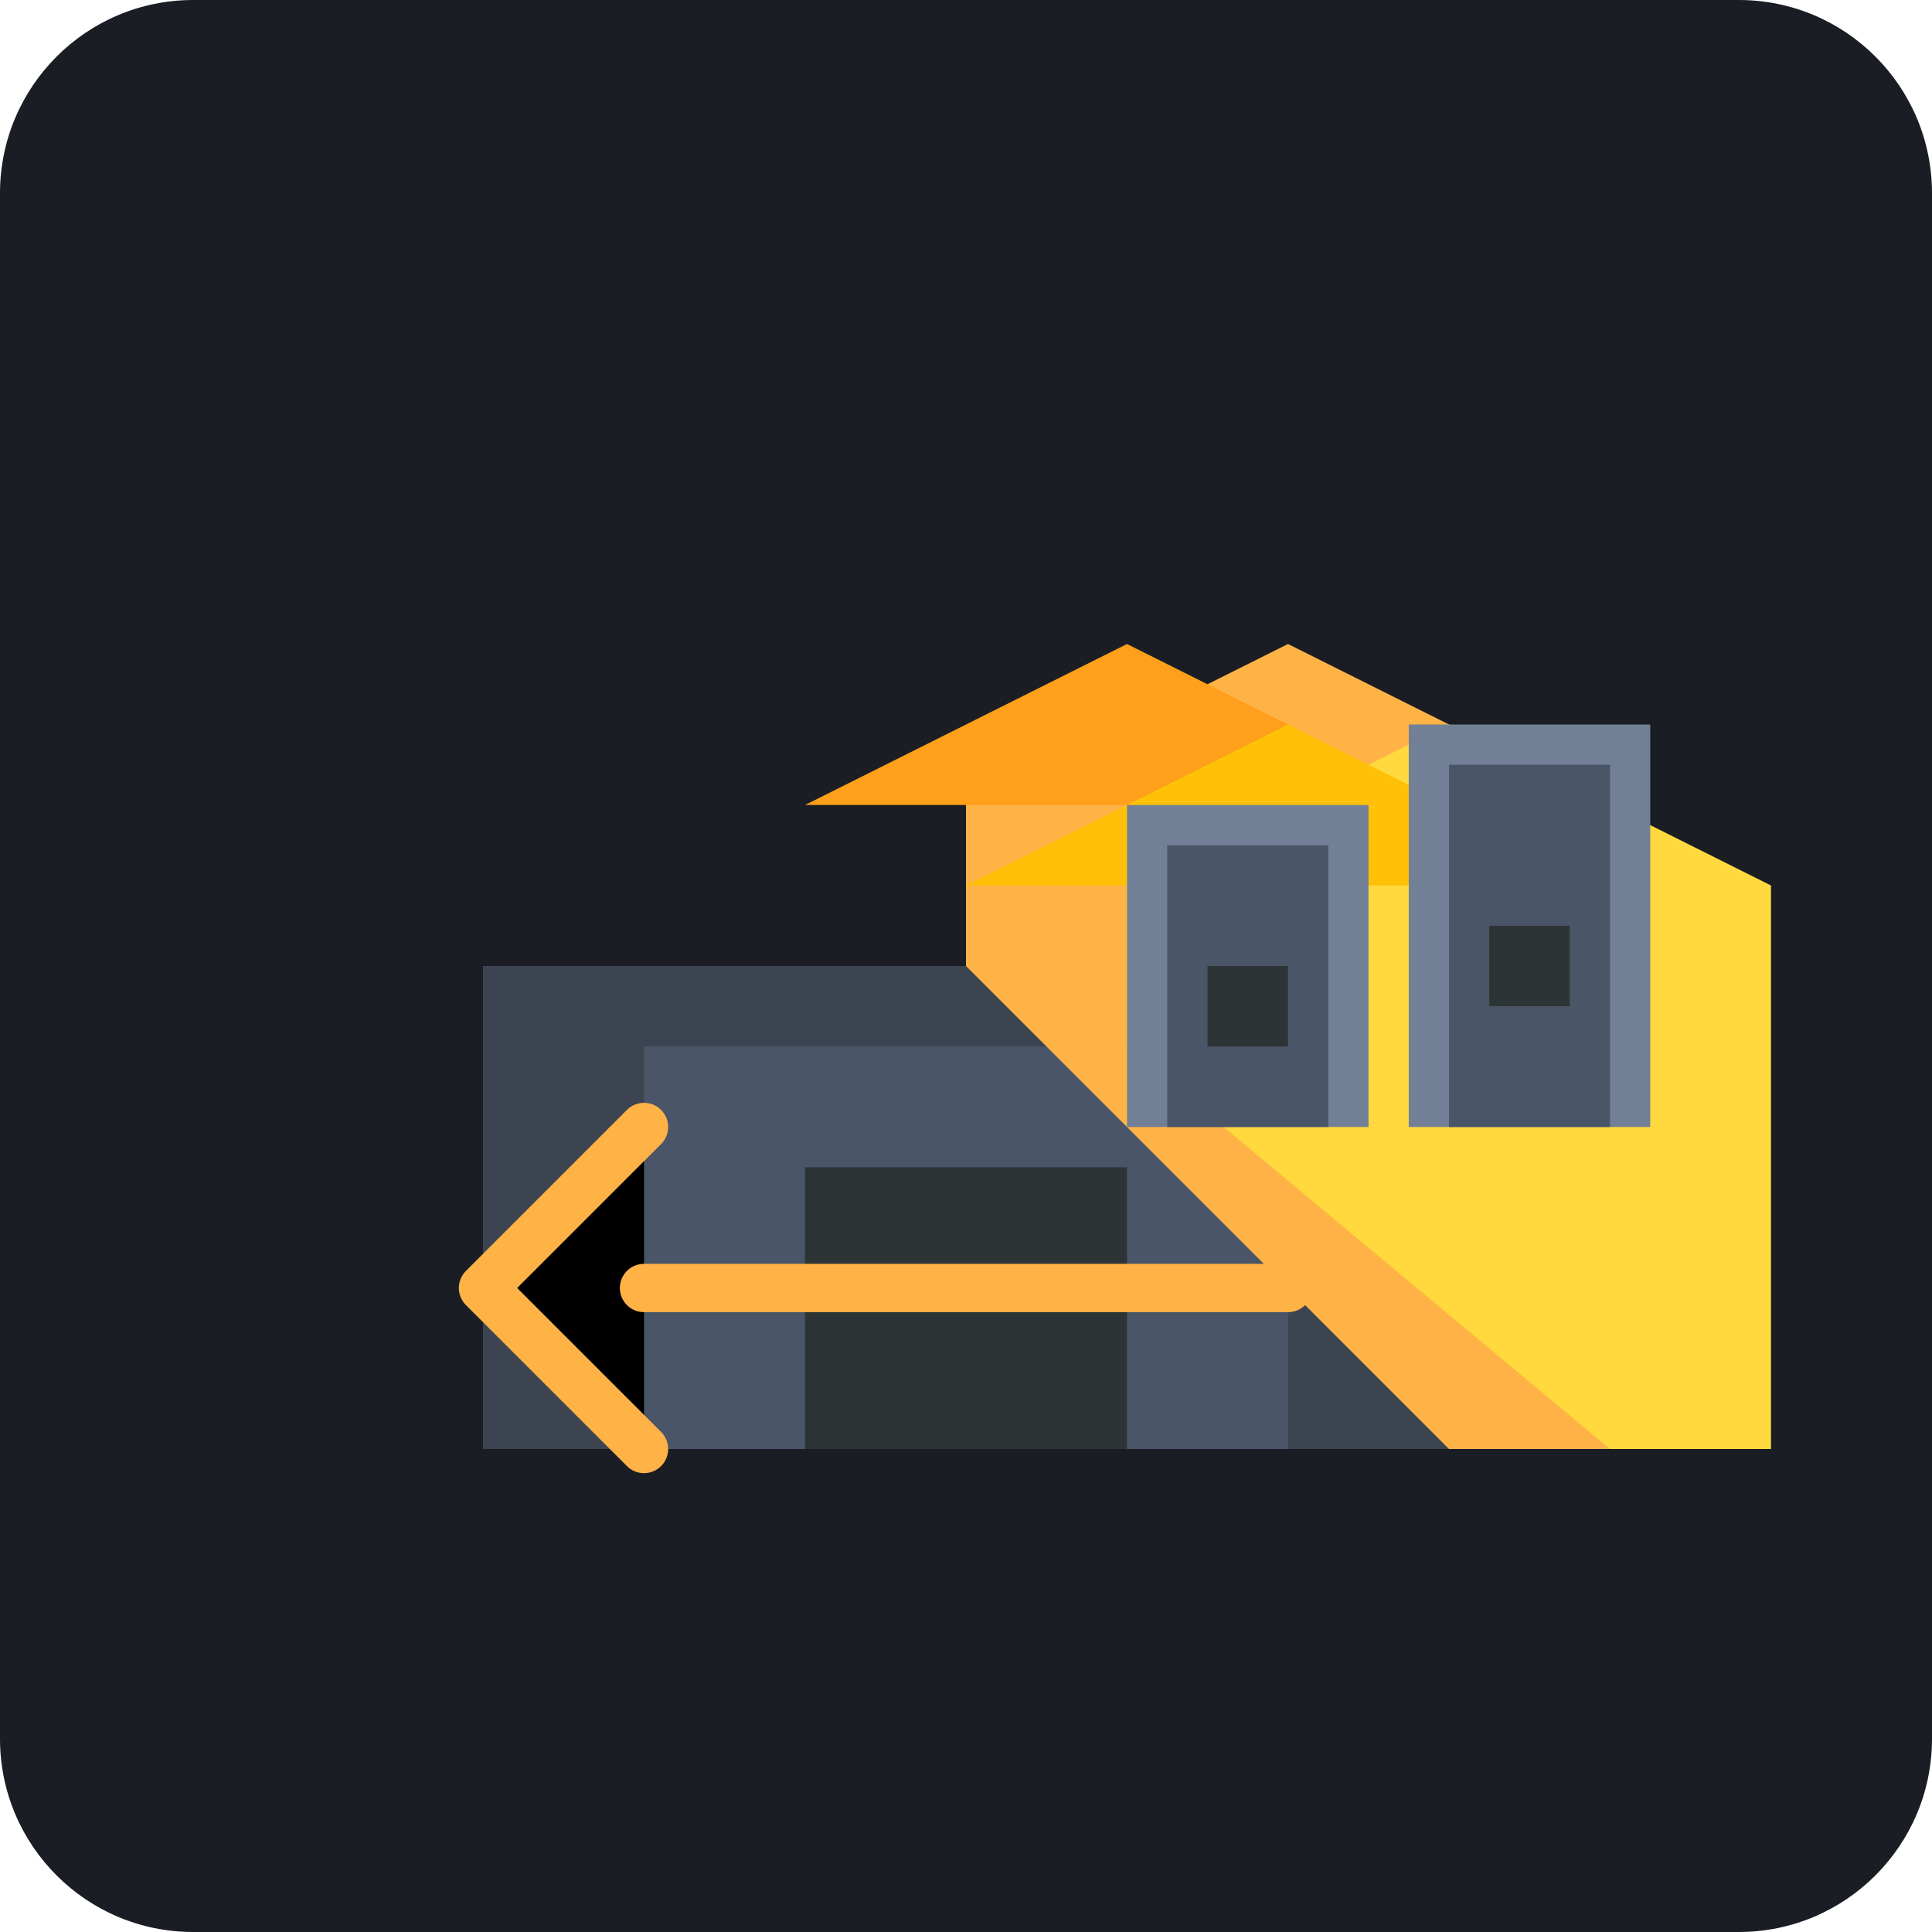
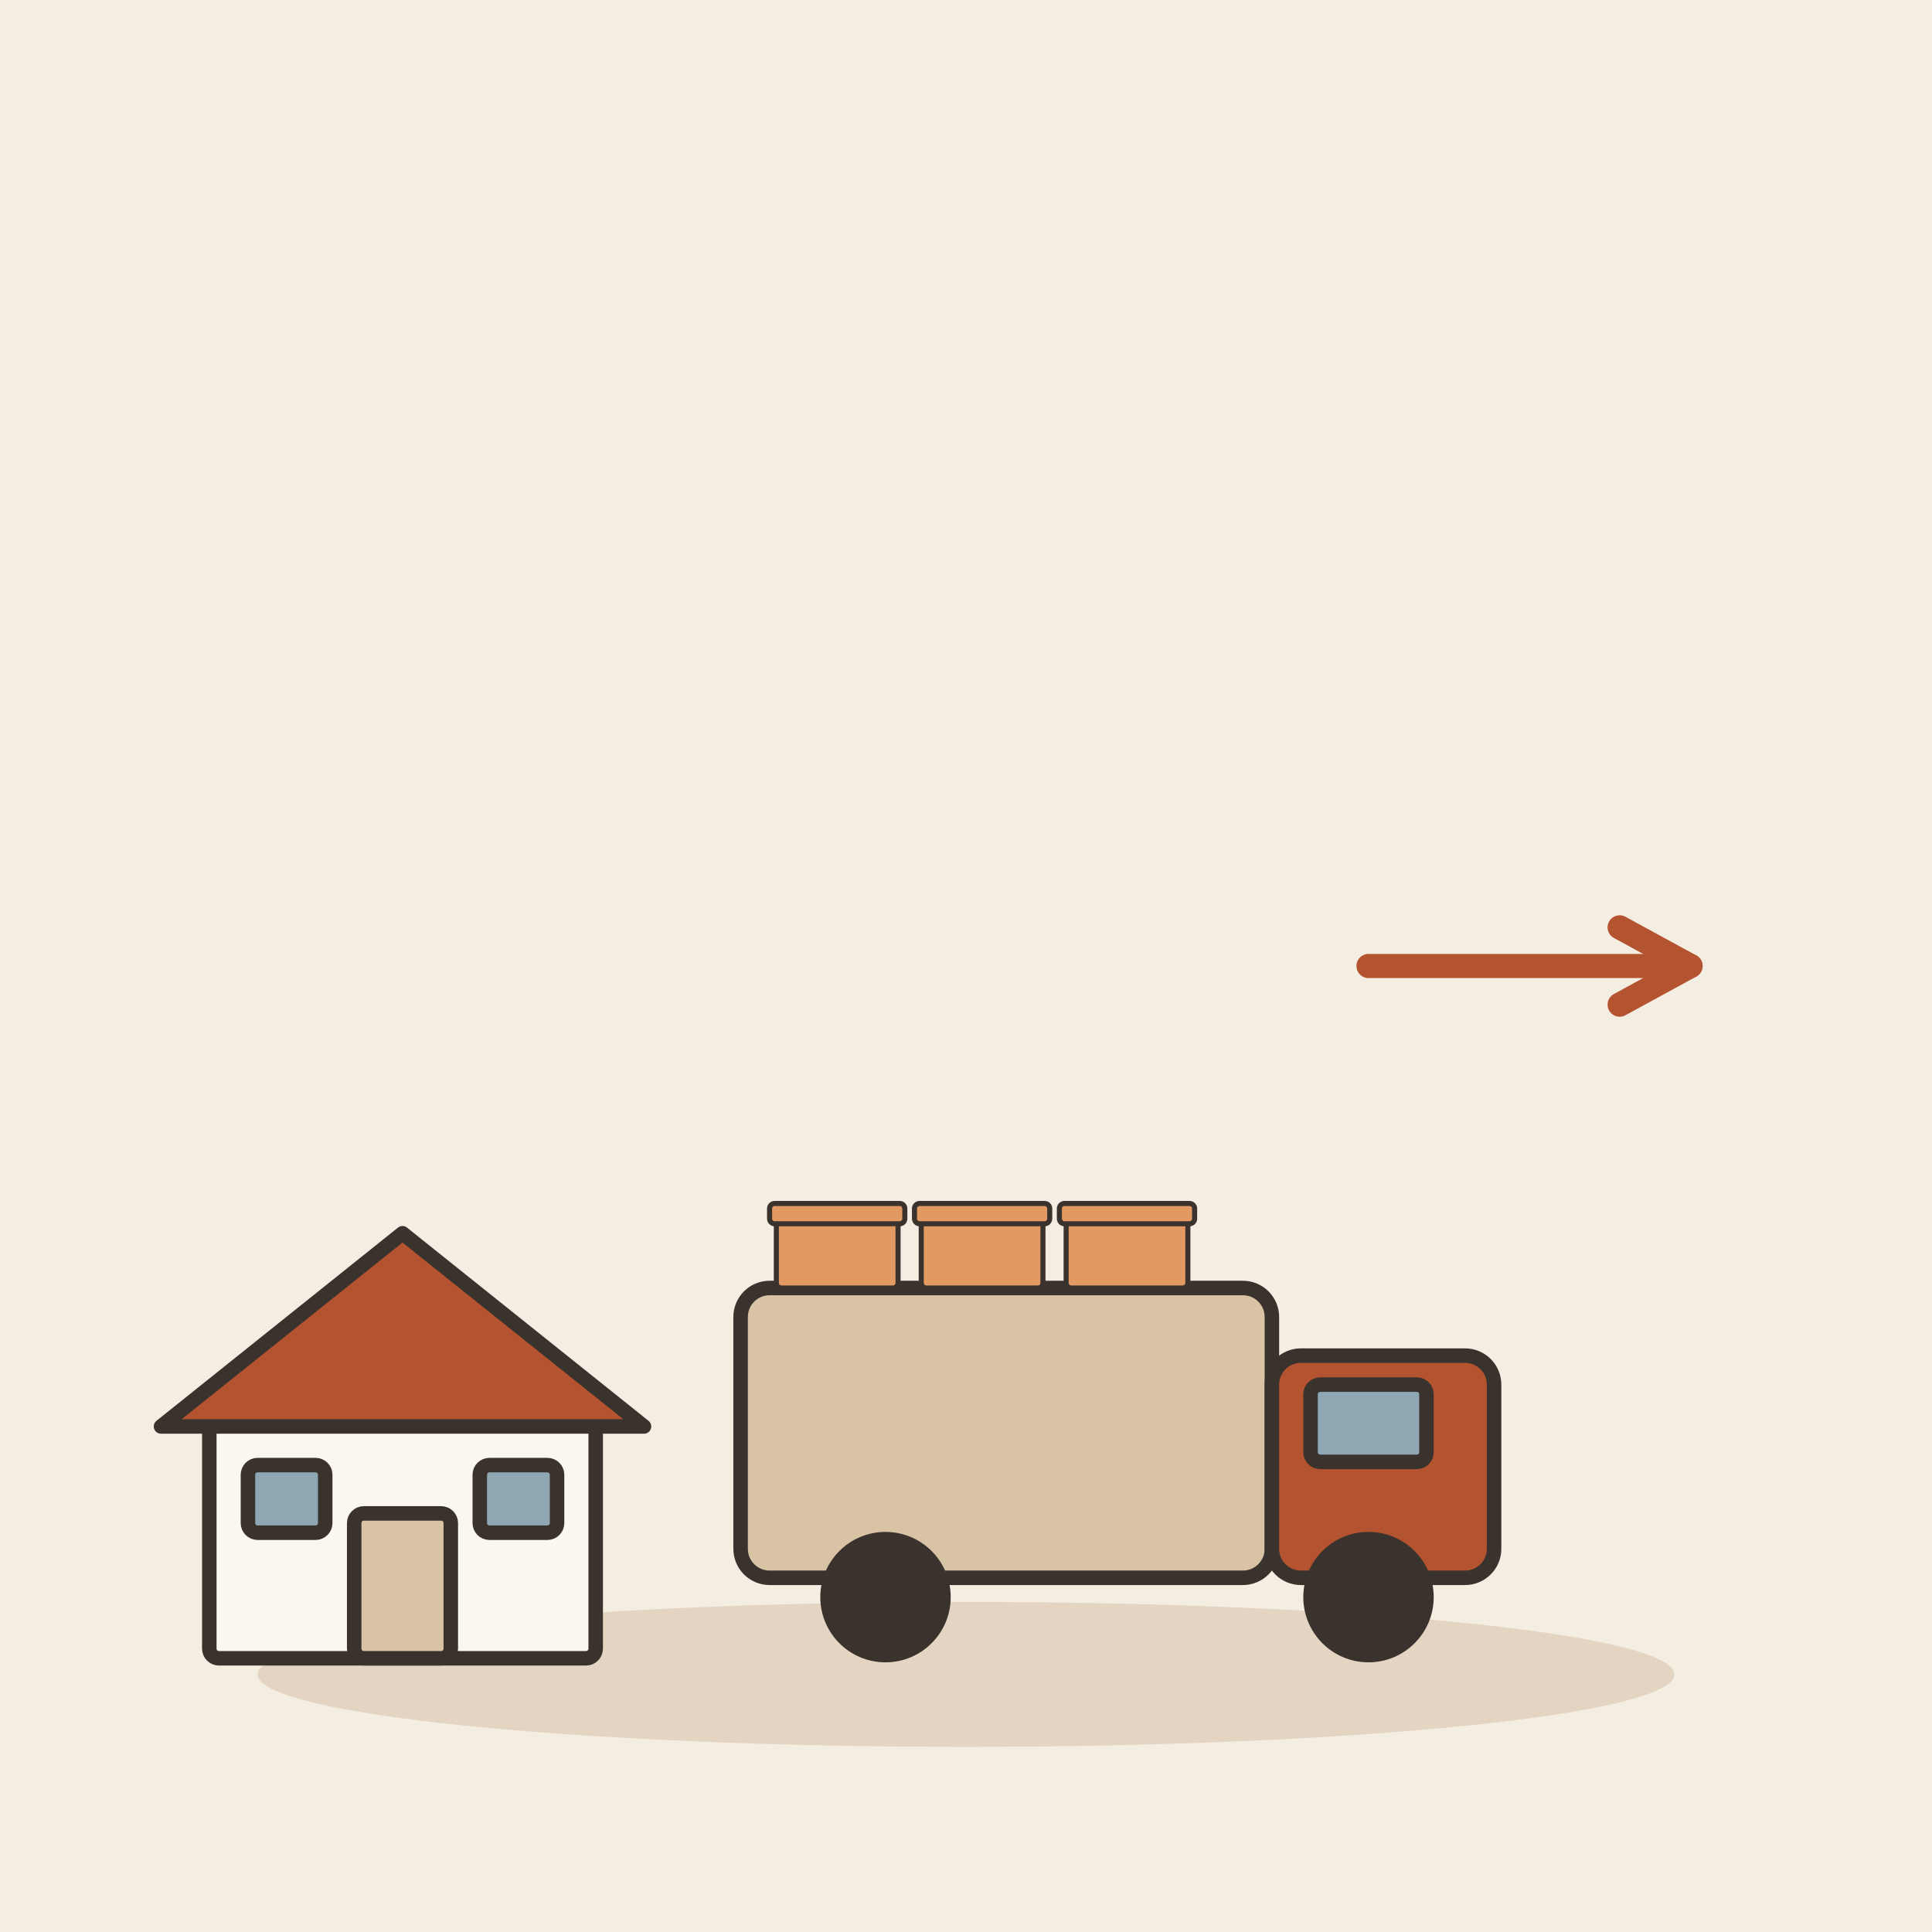
- <svg xmlns="http://www.w3.org/2000/svg" viewBox="0 0 240 240">
-   <rect width="240" height="240" rx="24" fill="#1A1D24" />
-   <g transform="translate(40, 60)">
-     <path d="M20 120h120v-60H20z" fill="#3D4451" />
-     <path d="M40 120V70h80v50z" fill="#4A5568" />
-     <path d="M60 85h40v35H60z" fill="#2D3436" />
-     <path d="M140 120h20v-80l-40-20-40 20v20" fill="#FFB347" />
-     <path d="M140 40l-40-20-40 20" fill="#FF9F1A" />
-     <path d="M160 120h20v-70l-40-20-40 20v20" fill="#FFD93D" />
-     <path d="M160 50l-40-20-40 20" fill="#FFC107" />
+ <svg xmlns="http://www.w3.org/2000/svg" viewBox="0 0 240 240" data-style="editorial">
+   <rect width="240" height="240" fill="#F4EDE2" />
+   <ellipse cx="120" cy="208" rx="88" ry="9" fill="#E3D5C1" />
+   <g transform="translate(50 206) scale(0.6 0.6)">
+     <rect x="-40" y="-50" width="80" height="50" rx="2" fill="#FBF6EE" stroke="#3A332D" stroke-width="3" stroke-linecap="round" stroke-linejoin="round" />
+     <path d="M-50 -48L0 -88L50 -48Z" fill="#B4532F" stroke="#3A332D" stroke-width="3" stroke-linecap="round" stroke-linejoin="round" />
+     <rect x="-10" y="-30" width="20" height="30" rx="2" fill="#D8C3A5" stroke="#3A332D" stroke-width="3" stroke-linecap="round" stroke-linejoin="round" />
+     <rect x="-32" y="-40" width="16" height="14" rx="2" fill="#8FA7B3" stroke="#3A332D" stroke-width="3" stroke-linecap="round" stroke-linejoin="round" />
+     <rect x="16" y="-40" width="16" height="14" rx="2" fill="#8FA7B3" stroke="#3A332D" stroke-width="3" stroke-linecap="round" stroke-linejoin="round" />
  </g>
-   <g transform="translate(140, 140)">
-     <path d="M0 0h30v-40H0z" fill="#718096" />
-     <path d="M5 0h20v-35H5z" fill="#4A5568" />
-     <path d="M10 -10h10v-10H10z" fill="#2D3436" />
-     <path d="M35 0h30v-50H35z" fill="#718096" />
-     <path d="M40 0h20v-45H40z" fill="#4A5568" />
-     <path d="M45 -15h10v-10H45z" fill="#2D3436" />
+   <g transform="translate(140 196) scale(0.6 0.6)">
+     <rect x="-80" y="-60" width="110" height="60" rx="6" fill="#D8C3A5" stroke="#3A332D" stroke-width="3" stroke-linecap="round" stroke-linejoin="round" />
+     <rect x="30" y="-46" width="46" height="46" rx="6" fill="#B4532F" stroke="#3A332D" stroke-width="3" stroke-linecap="round" stroke-linejoin="round" />
+     <rect x="38" y="-40" width="24" height="16" rx="2" fill="#8FA7B3" stroke="#3A332D" stroke-width="3" stroke-linecap="round" stroke-linejoin="round" />
+     <circle cx="-50" cy="4" r="12" fill="#3A332D" stroke="#3A332D" stroke-width="3" stroke-linecap="round" stroke-linejoin="round" />
+     <circle cx="50" cy="4" r="12" fill="#3A332D" stroke="#3A332D" stroke-width="3" stroke-linecap="round" stroke-linejoin="round" />
+     <g transform="translate(-60 -60) scale(0.35 0.35)">
+       <rect x="-36" y="-40" width="72" height="40" rx="3" fill="#E39A62" stroke="#3A332D" stroke-width="3" stroke-linecap="round" stroke-linejoin="round" />
+       <rect x="-40" y="-50" width="80" height="12" rx="3" fill="#E39A62" stroke="#3A332D" stroke-width="3" stroke-linecap="round" stroke-linejoin="round" />
+     </g>
+     <g transform="translate(-30 -60) scale(0.35 0.35)">
+       <rect x="-36" y="-40" width="72" height="40" rx="3" fill="#E39A62" stroke="#3A332D" stroke-width="3" stroke-linecap="round" stroke-linejoin="round" />
+       <rect x="-40" y="-50" width="80" height="12" rx="3" fill="#E39A62" stroke="#3A332D" stroke-width="3" stroke-linecap="round" stroke-linejoin="round" />
+     </g>
+     <g transform="translate(0 -60) scale(0.35 0.35)">
+       <rect x="-36" y="-40" width="72" height="40" rx="3" fill="#E39A62" stroke="#3A332D" stroke-width="3" stroke-linecap="round" stroke-linejoin="round" />
+       <rect x="-40" y="-50" width="80" height="12" rx="3" fill="#E39A62" stroke="#3A332D" stroke-width="3" stroke-linecap="round" stroke-linejoin="round" />
+     </g>
  </g>
-   <path d="M80 140l-20 20 20 20M160 160h-80" stroke="#FFB347" stroke-width="6" stroke-linecap="round" stroke-linejoin="round" />
+   <path d="M170 120L210 120" stroke="#B4532F" stroke-width="3" stroke-linecap="round" fill="none" />
+   <path d="M201.2 124.8L210 120L201.2 115.2" fill="none" stroke="#B4532F" stroke-width="3" stroke-linecap="round" stroke-linejoin="round" />
</svg>
